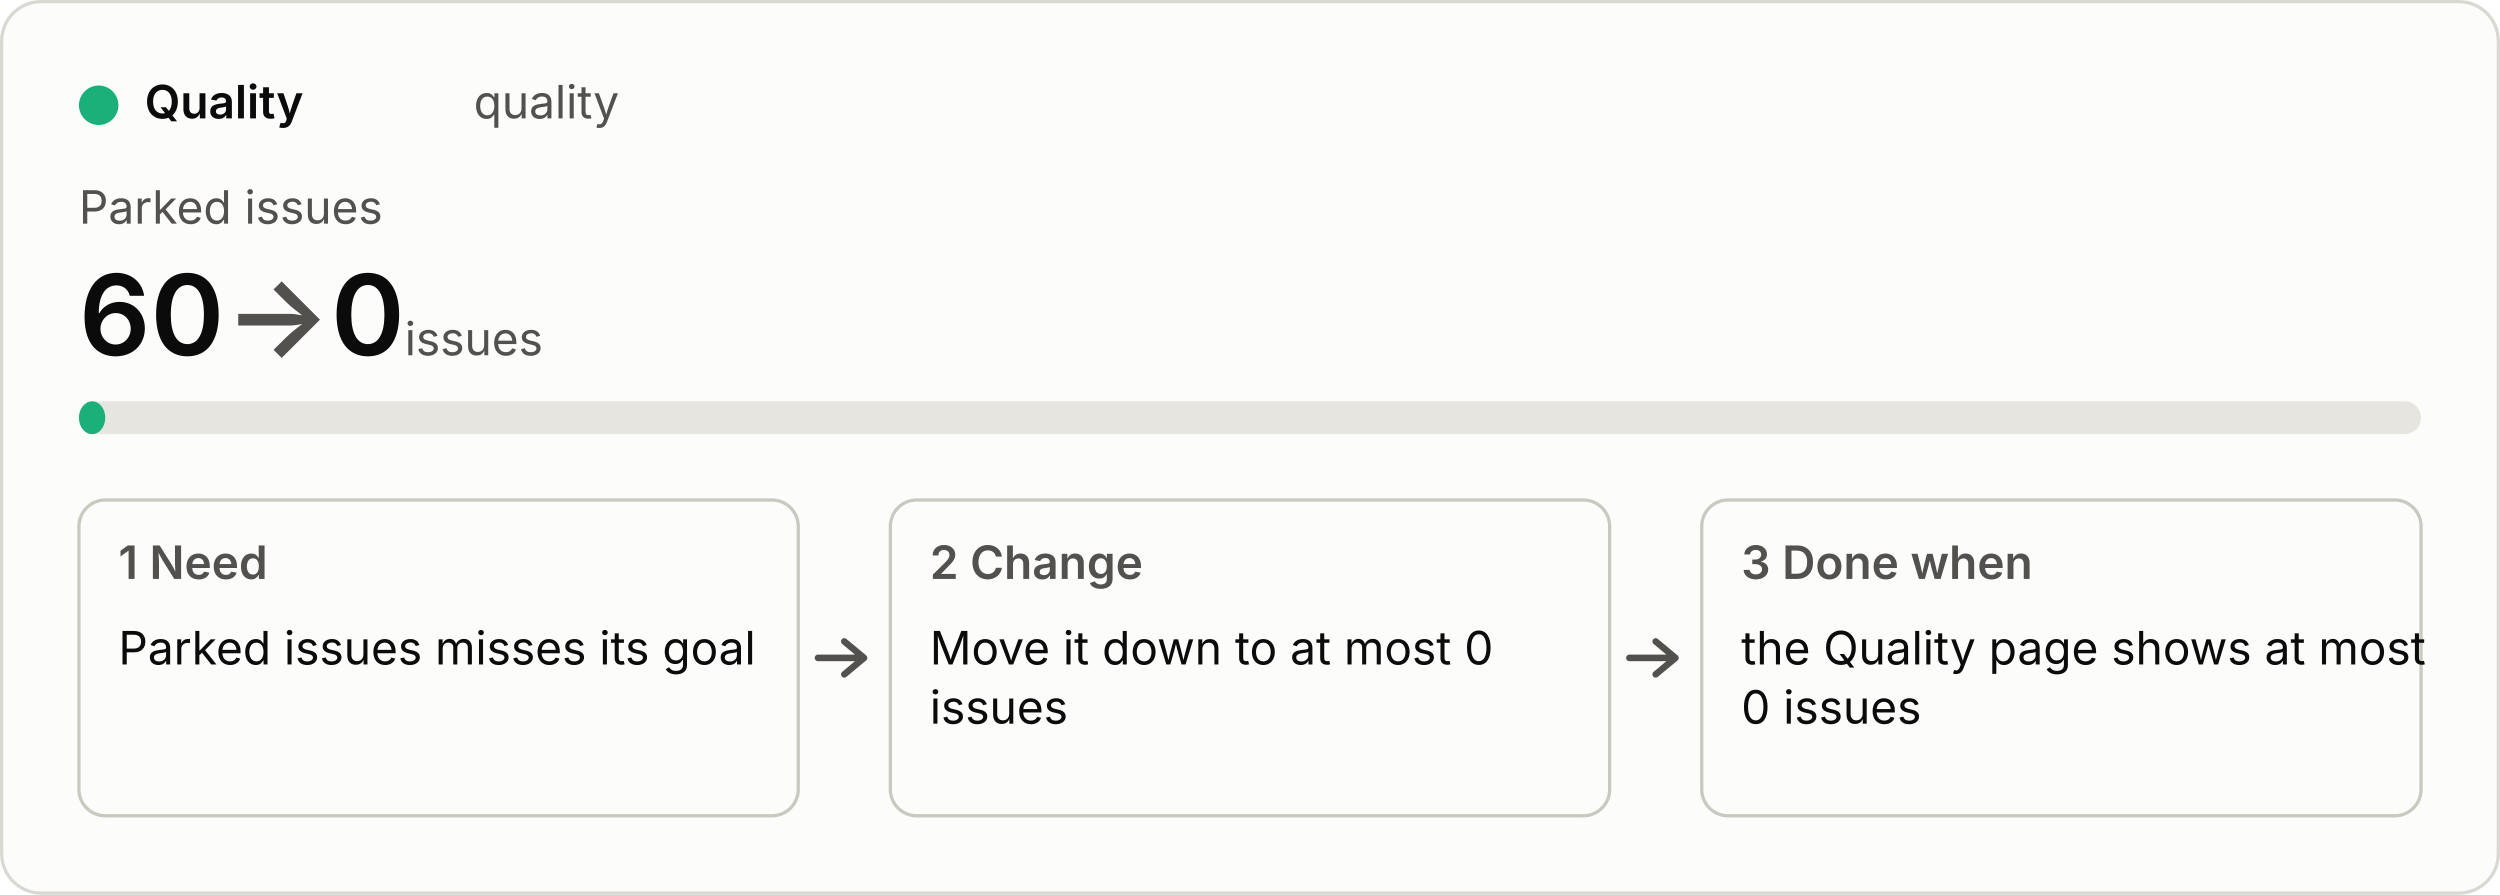
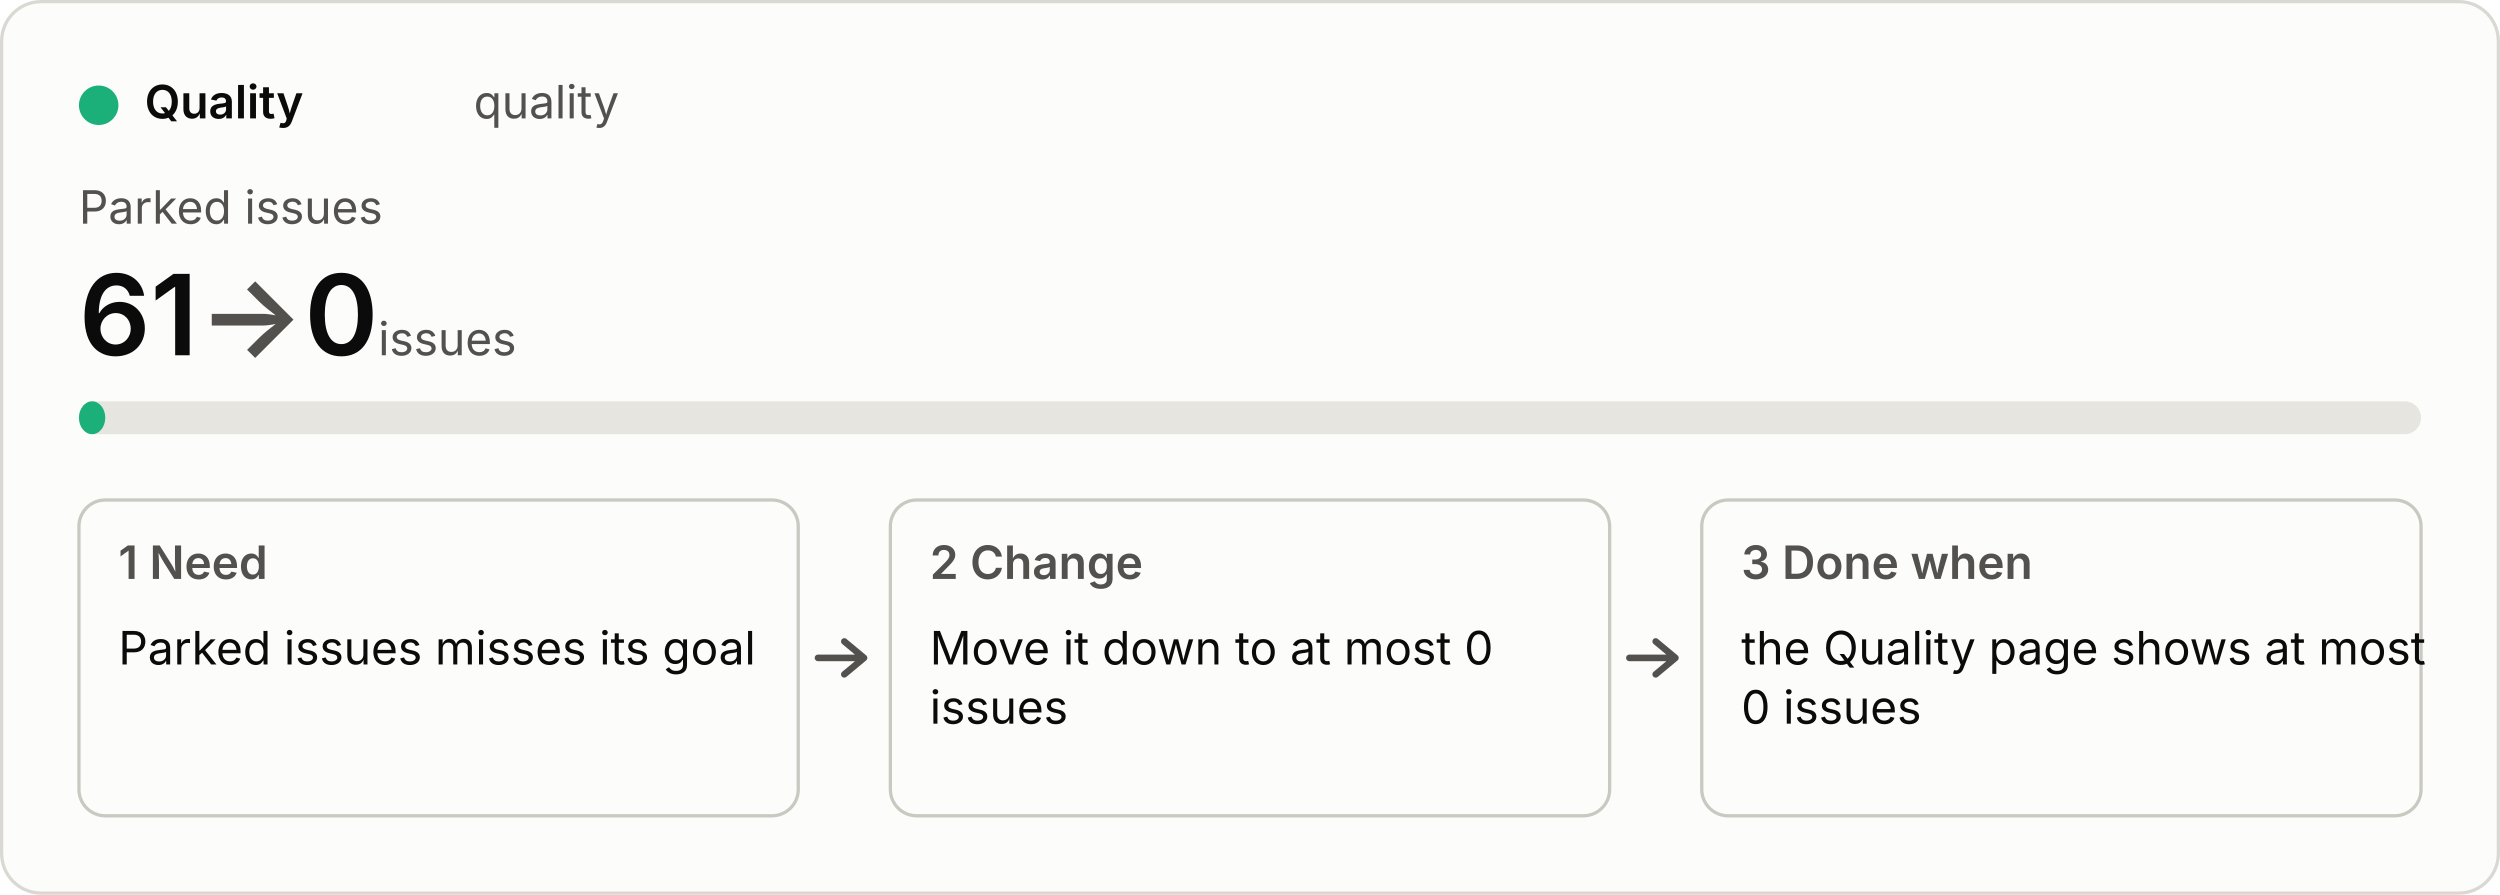
<svg xmlns="http://www.w3.org/2000/svg" viewBox="0 0 760 272" width="760" height="272" role="img">
  <style>
  .bg{fill:#fcfcfb;stroke:#d9d8d2}.p{fill:#0b0b0b}.s{fill:#52514e}.track{fill:#e6e5df}.box{fill:none;stroke:#c9c8c1}
  .arrow{fill:none;stroke:#52514e;stroke-width:2;stroke-linecap:round;stroke-linejoin:round}.fill{fill:#1baf7a}
  text{font:14px system-ui,-apple-system,"Segoe UI",sans-serif}.b{font-weight:600}.h{font-size:34px;font-weight:600}.u{font-size:14px;font-weight:400}
  @media (prefers-color-scheme:dark){.bg{fill:#1a1a19;stroke:#3a3a37}.p{fill:#f0efec}.s{fill:#c3c2b7}.track{fill:#33332f}.box{stroke:#55544e}.arrow{stroke:#c3c2b7}.fill{fill:#199e70}}</style>
  <rect class="bg" x="0.5" y="0.5" width="759" height="271" rx="12" />
  <circle class="fill" cx="30" cy="32" r="6" />
  <text class="p b" x="44" y="36">Quality</text>
  <text class="s" x="144" y="36">quality</text>
  <text class="s" x="24" y="68">Parked issues</text>
-   <text class="p h" x="24" y="108">60<tspan class="s"> → </tspan>0<tspan class="s u"> issues</tspan>
+   <text class="p h" x="24" y="108">61<tspan class="s"> → </tspan>0<tspan class="s u"> issues</tspan>
  </text>
  <rect class="track" x="24" y="122" width="712" height="10" rx="5" />
  <rect class="fill" x="24" y="122" width="8" height="10" rx="5" />
  <rect class="box" x="24" y="152" width="218.667" height="96" rx="8" />
  <text class="s b" x="36" y="176">1  Need</text>
  <text class="p" x="36" y="202">Parked issues misses its goal</text>
  <path class="arrow" d="M248.667 200 h14 m-6 -5 l6 5 l-6 5" />
  <rect class="box" x="270.667" y="152" width="218.667" height="96" rx="8" />
  <text class="s b" x="282.667" y="176">2  Change</text>
  <text class="p" x="282.667" y="202">Move it down to at most 0</text>
  <text class="p" x="282.667" y="220">issues</text>
  <path class="arrow" d="M495.333 200 h14 m-6 -5 l6 5 l-6 5" />
  <rect class="box" x="517.333" y="152" width="218.667" height="96" rx="8" />
  <text class="s b" x="529.333" y="176">3  Done when</text>
  <text class="p" x="529.333" y="202">the Quality page shows at most</text>
  <text class="p" x="529.333" y="220">0 issues</text>
</svg>
